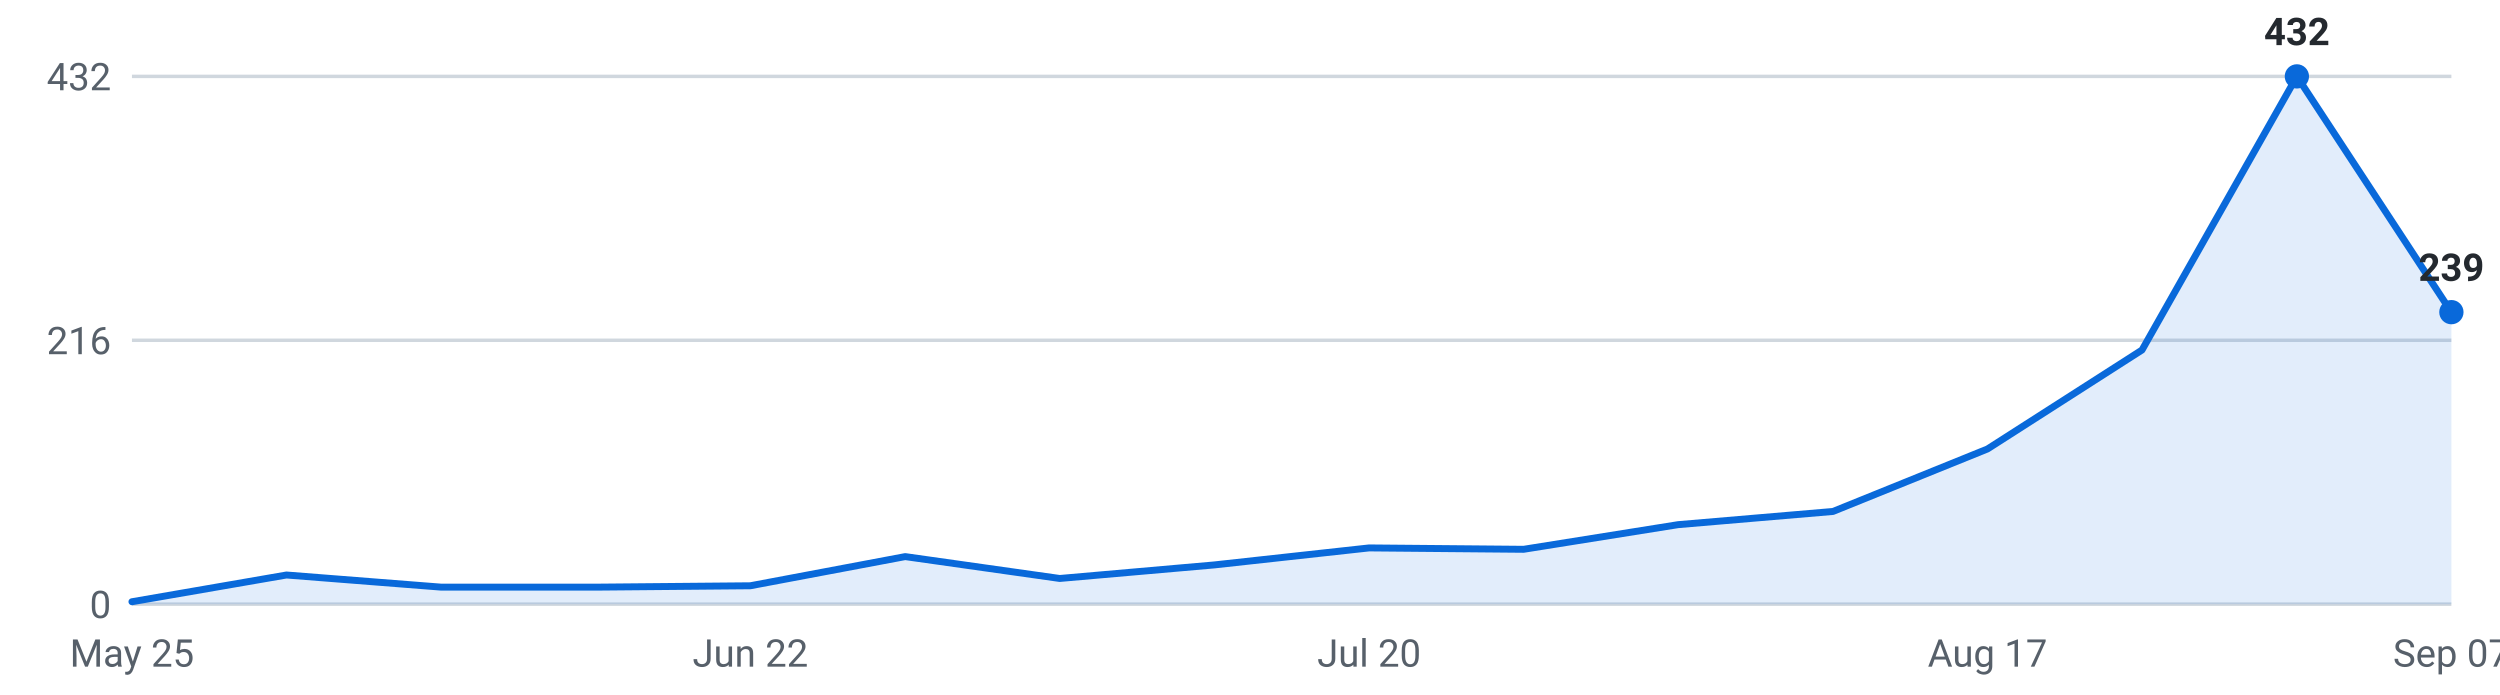
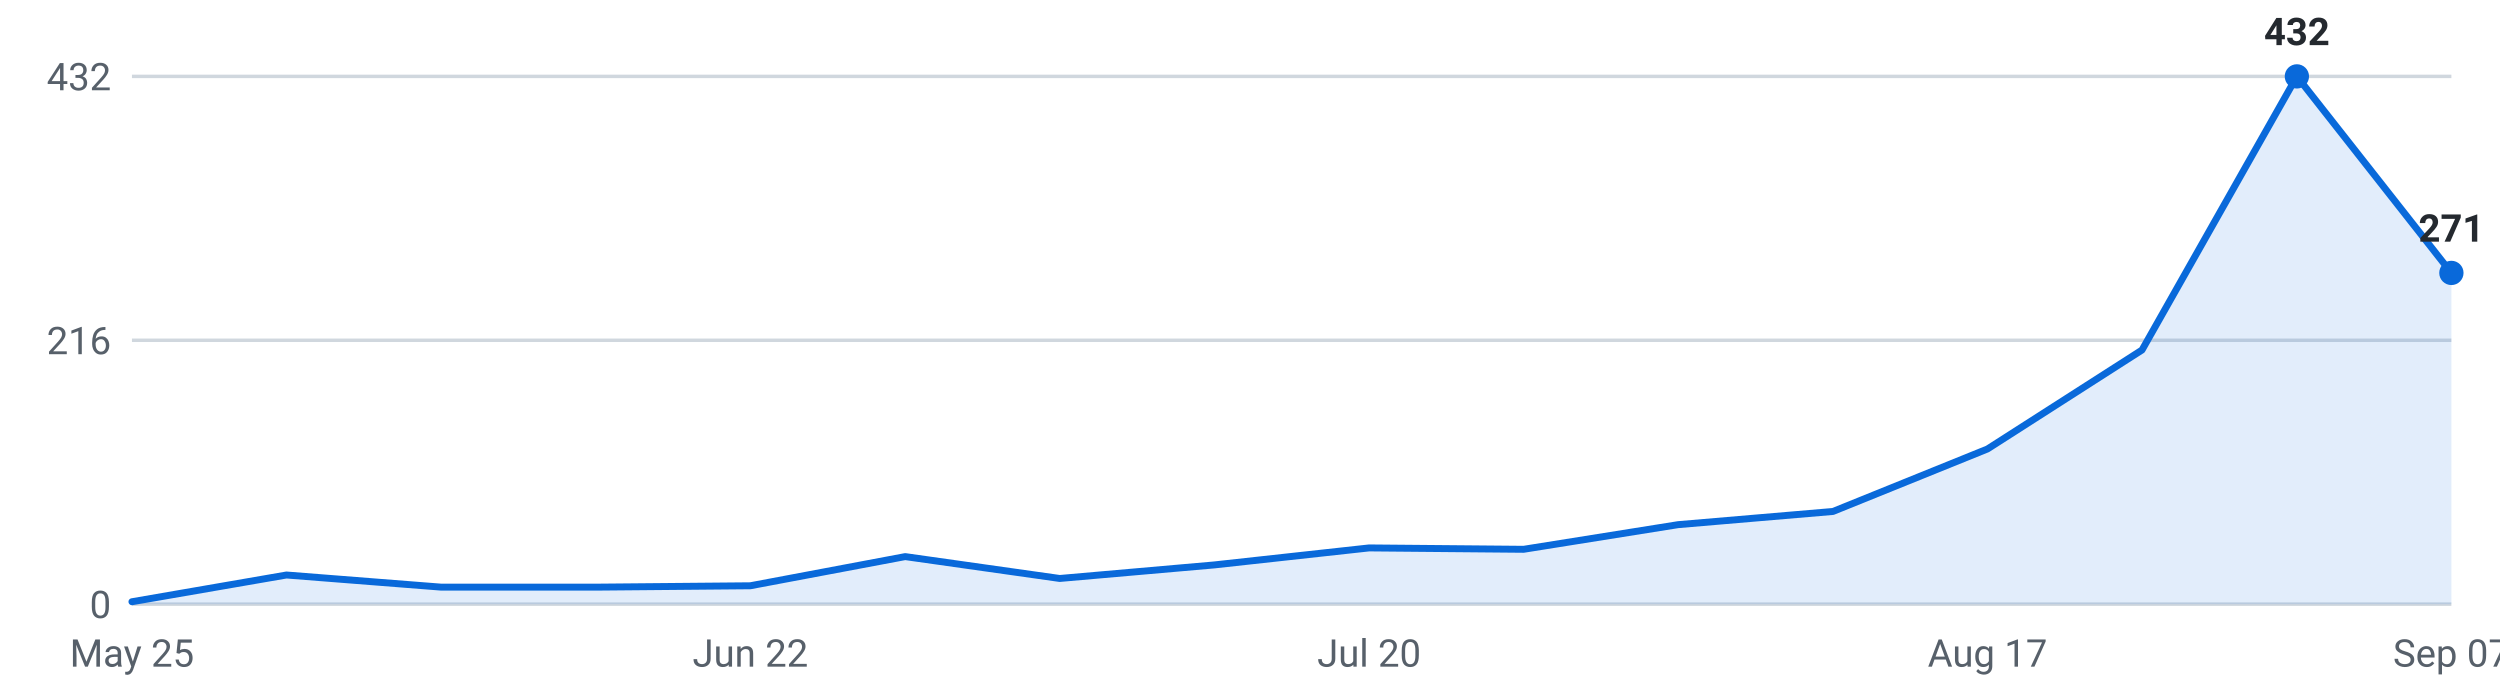
<svg xmlns="http://www.w3.org/2000/svg" viewBox="0 0 720 200" width="720" height="200" role="img" aria-label="Internships posted per week, last 16 weeks">
  <g font-family="-apple-system,Segoe UI,Roboto,sans-serif" font-size="11">
    <line x1="38" y1="174.0" x2="706" y2="174.0" stroke="#d0d7de" stroke-width="1" />
    <text x="32" y="178.0" text-anchor="end" fill="#57606a">0</text>
    <line x1="38" y1="98.0" x2="706" y2="98.0" stroke="#d0d7de" stroke-width="1" />
    <text x="32" y="102.0" text-anchor="end" fill="#57606a">216</text>
    <line x1="38" y1="22.0" x2="706" y2="22.0" stroke="#d0d7de" stroke-width="1" />
    <text x="32" y="26.0" text-anchor="end" fill="#57606a">432</text>
-     <path d="M38.0,174 L38.0,173.3 L82.5,165.6 L127.1,169.1 L171.6,169.1 L216.1,168.7 L260.7,160.3 L305.2,166.6 L349.7,162.7 L394.3,157.8 L438.8,158.2 L483.3,151.1 L527.9,147.3 L572.4,129.3 L616.9,100.8 L661.5,22.0 L706.0,89.9 L706.0,174 Z" fill="#0969da" fill-opacity="0.12" />
-     <polyline points="38.0,173.3 82.5,165.6 127.1,169.1 171.6,169.1 216.1,168.7 260.7,160.3 305.2,166.6 349.7,162.7 394.3,157.8 438.8,158.2 483.3,151.1 527.9,147.3 572.4,129.3 616.9,100.8 661.5,22.0 706.0,89.9" fill="none" stroke="#0969da" stroke-width="2" stroke-linejoin="round" stroke-linecap="round" />
+     <path d="M38.0,174 L38.0,173.3 L82.5,165.6 L127.1,169.1 L171.6,169.1 L216.1,168.7 L260.7,160.3 L305.2,166.6 L349.7,162.7 L394.3,157.8 L438.8,158.2 L483.3,151.1 L527.9,147.3 L572.4,129.3 L616.9,100.8 L661.5,22.0 L706.0,78.6 L706.0,174 Z" fill="#0969da" fill-opacity="0.12" />
+     <polyline points="38.0,173.3 82.5,165.6 127.1,169.1 171.6,169.1 216.1,168.7 260.7,160.3 305.2,166.6 349.7,162.7 394.3,157.8 438.8,158.2 483.3,151.1 527.9,147.3 572.4,129.3 616.9,100.8 661.5,22.0 706.0,78.6" fill="none" stroke="#0969da" stroke-width="2" stroke-linejoin="round" stroke-linecap="round" />
    <circle cx="661.5" cy="22.0" r="3.5" fill="#0969da" />
    <text x="661.5" y="13.0" text-anchor="middle" fill="#24292f" font-weight="600">432</text>
-     <circle cx="706.0" cy="89.9" r="3.5" fill="#0969da" />
-     <text x="706.0" y="80.9" text-anchor="middle" fill="#24292f" font-weight="600">239</text>
+     <circle cx="706.0" cy="78.6" r="3.5" fill="#0969da" />
+     <text x="706.0" y="69.6" text-anchor="middle" fill="#24292f" font-weight="600">271</text>
    <text x="38.0" y="192" text-anchor="middle" fill="#57606a">May 25</text>
    <text x="216.1" y="192" text-anchor="middle" fill="#57606a">Jun 22</text>
    <text x="394.3" y="192" text-anchor="middle" fill="#57606a">Jul 20</text>
    <text x="572.4" y="192" text-anchor="middle" fill="#57606a">Aug 17</text>
    <text x="706.0" y="192" text-anchor="middle" fill="#57606a">Sep 07</text>
  </g>
</svg>
